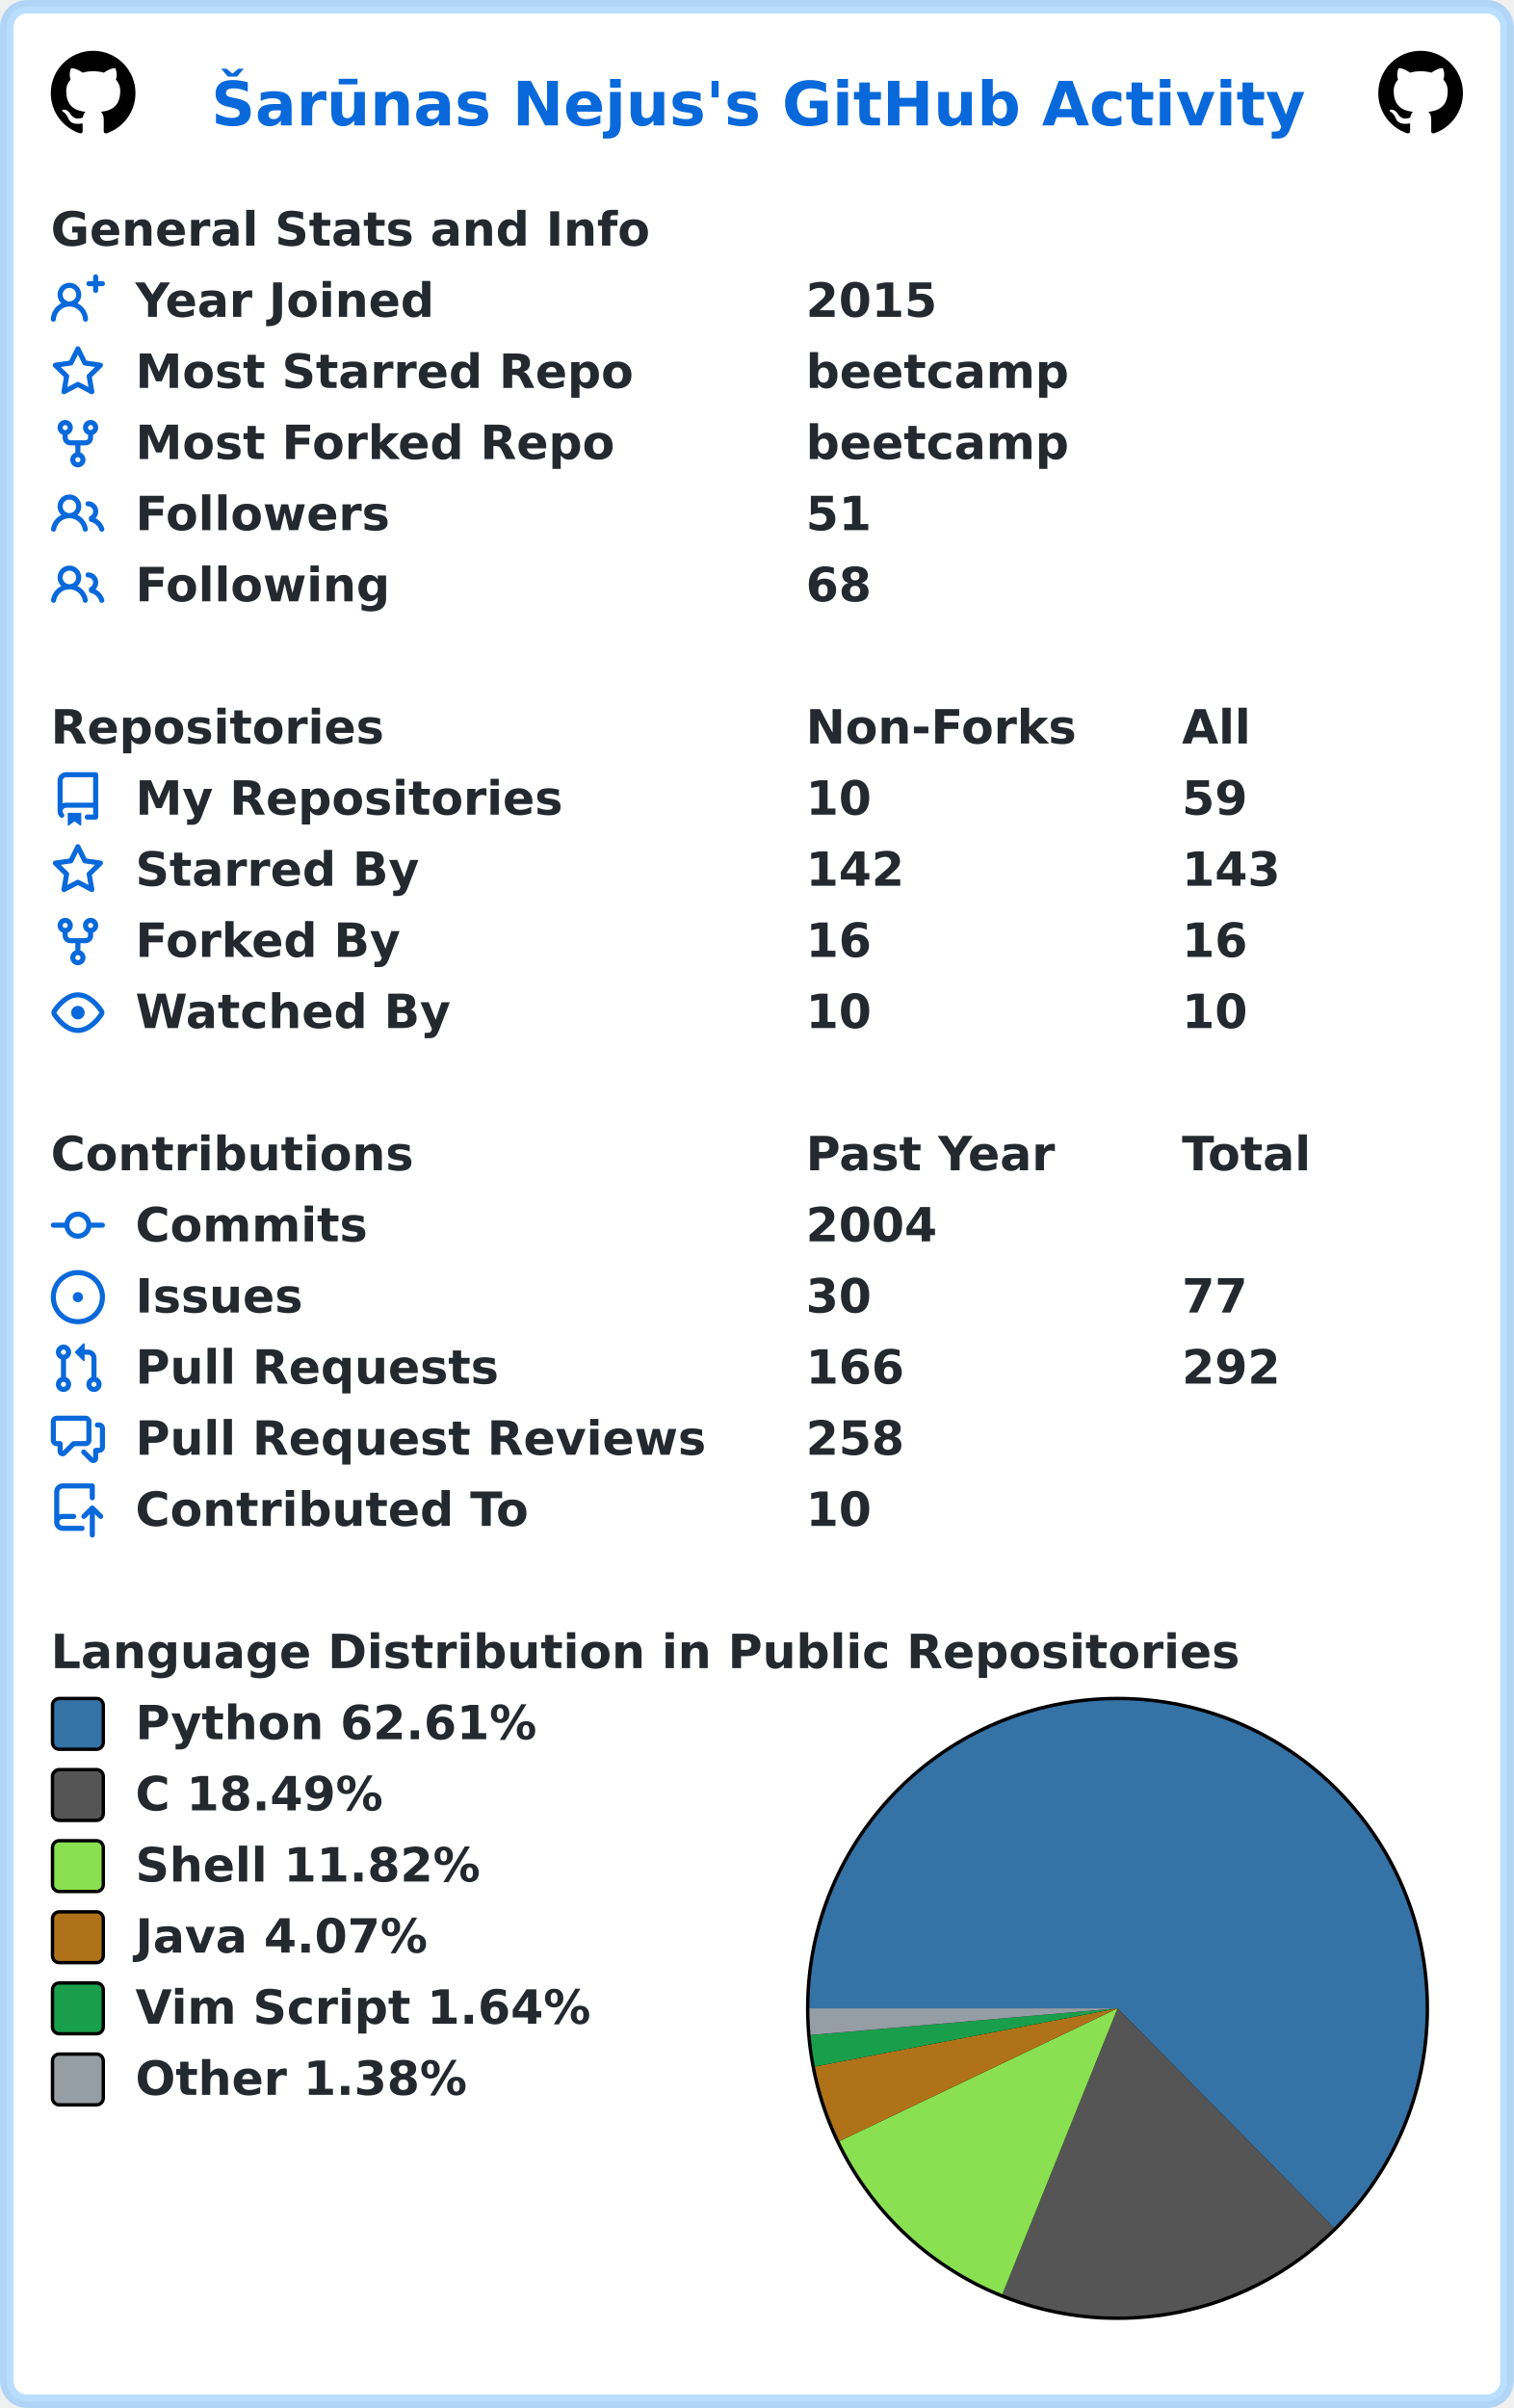
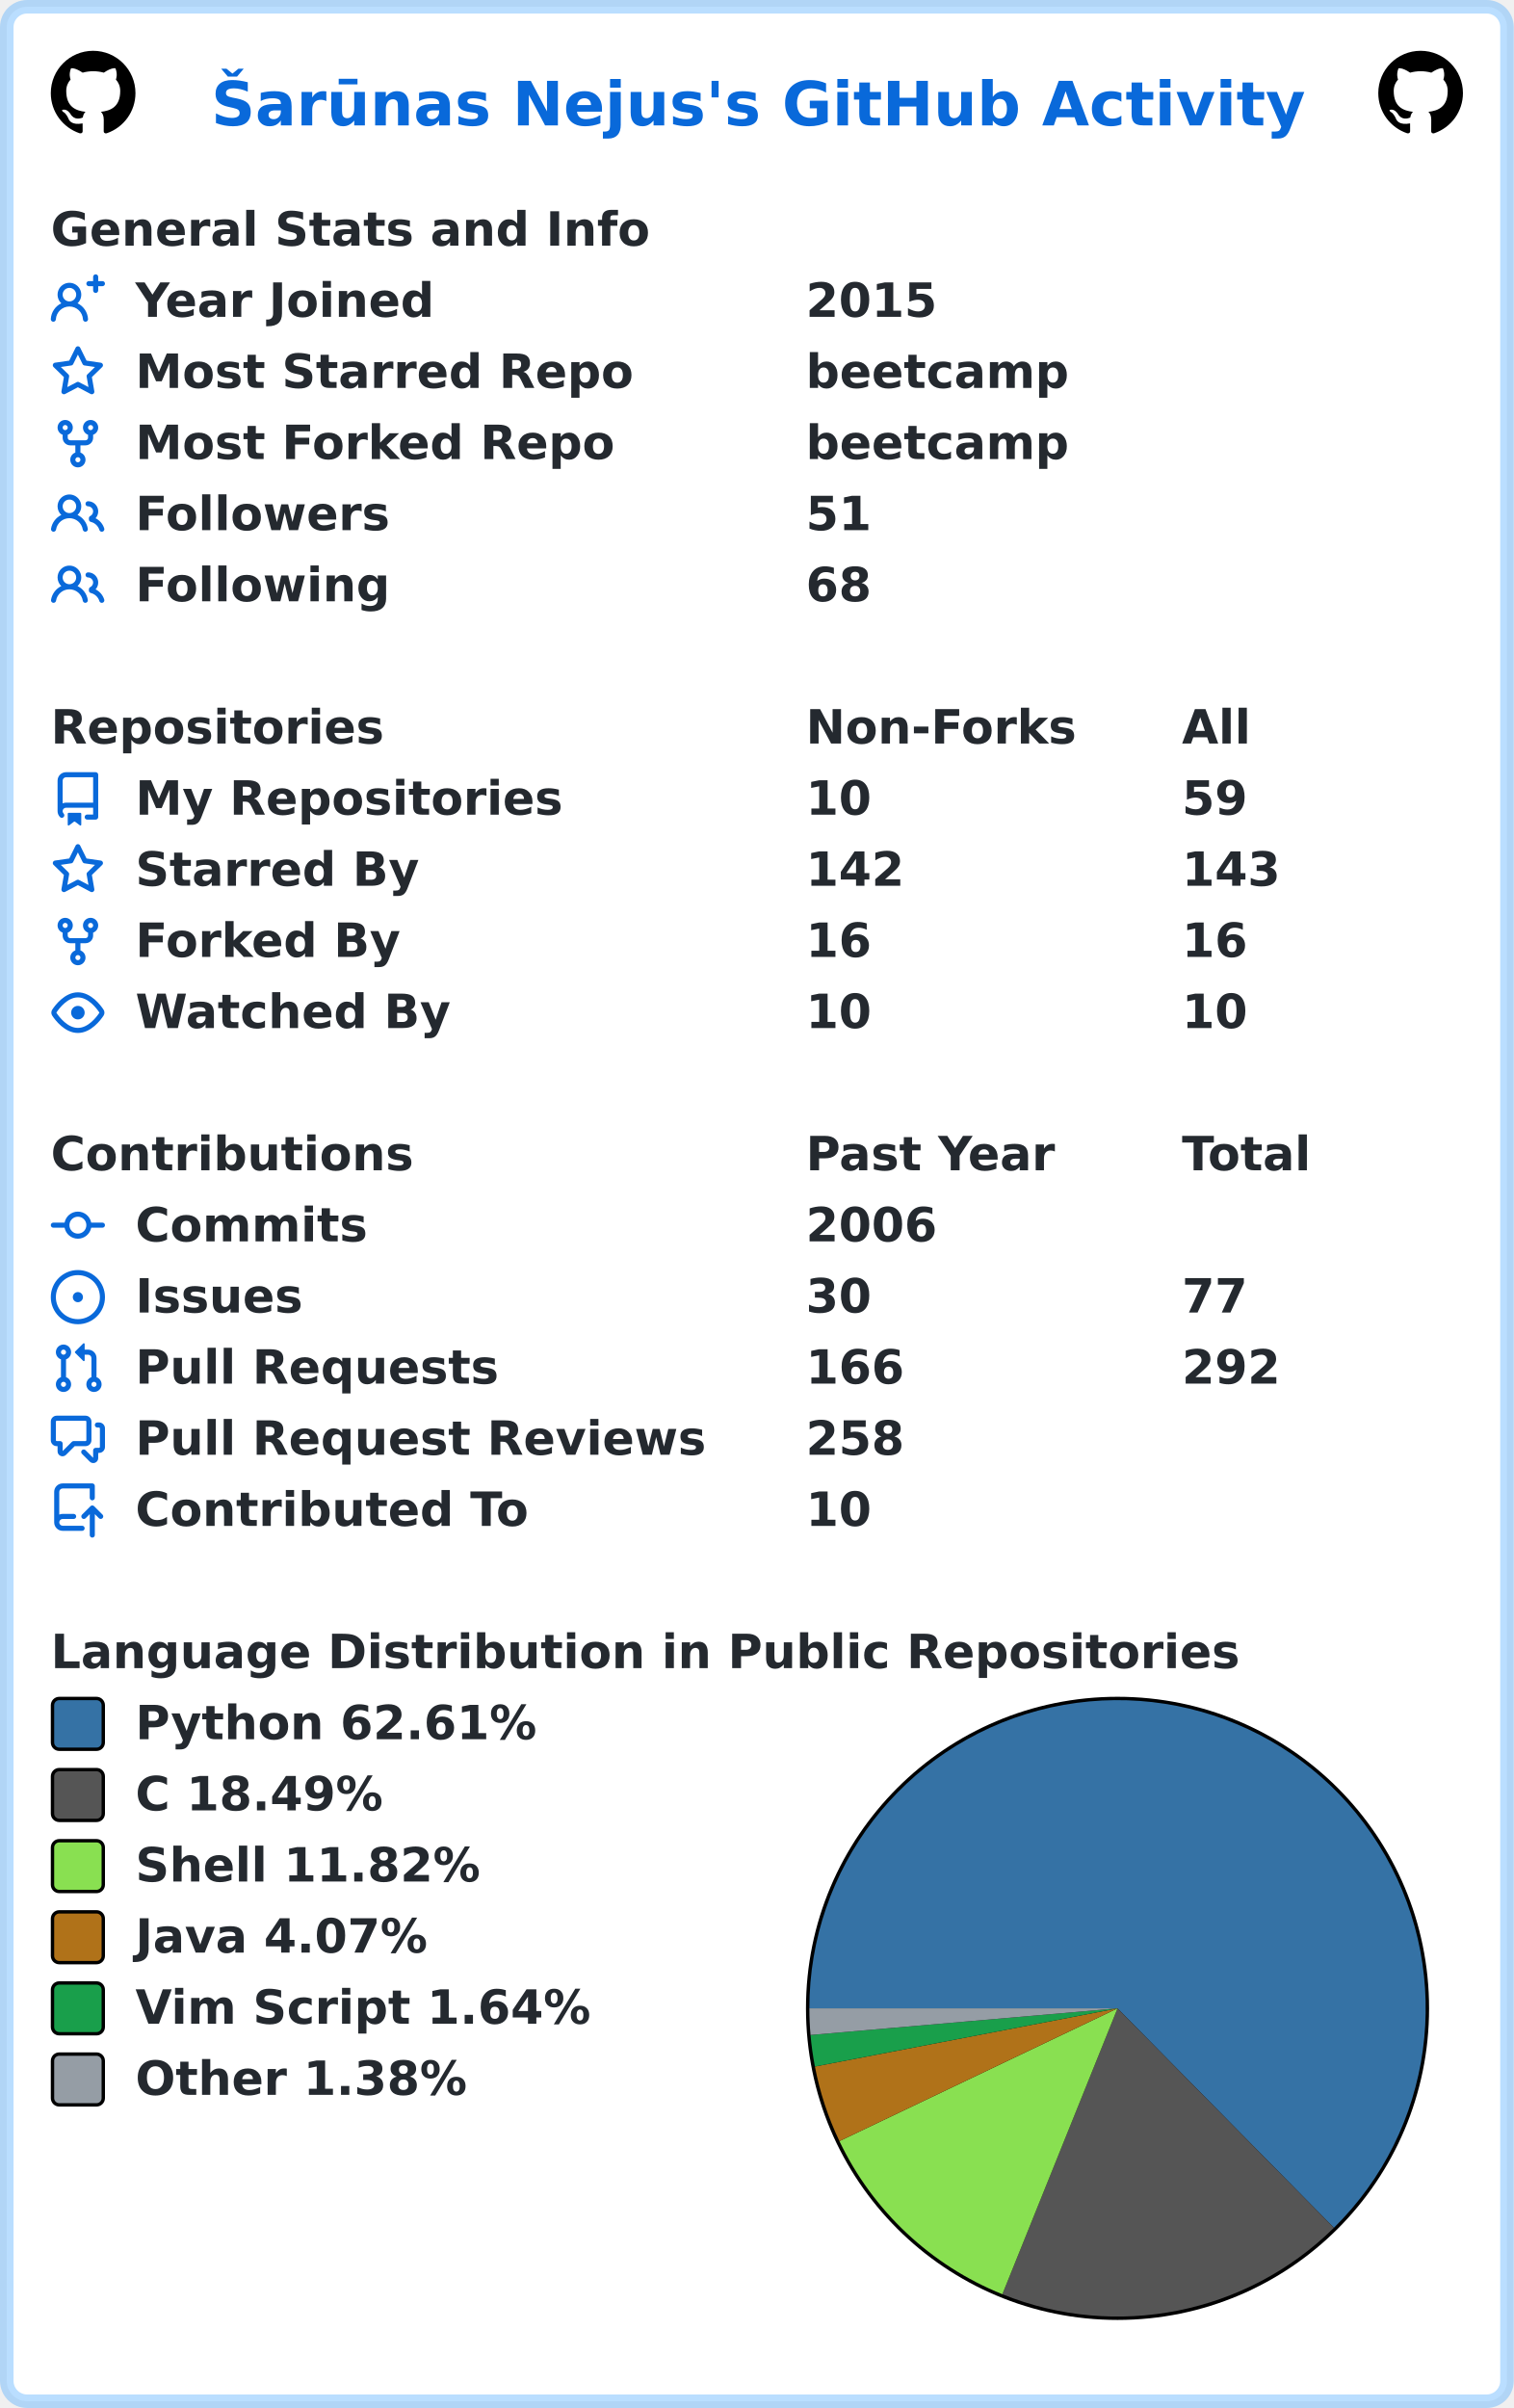
<svg xmlns="http://www.w3.org/2000/svg" width="447" height="711" viewBox="0 0 447 711" lang="en" xml:lang="en">
  <rect x="2" y="2" stroke-width="4" rx="6" width="443" height="707" stroke="rgba(84,174,255,0.4)" fill="#ffffff" />
  <g font-weight="600" font-size="110pt" font-family="Verdana,Geneva,DejaVu Sans,sans-serif" text-rendering="geometricPrecision">
    <text x="507" y="301" lengthAdjust="spacingAndGlyphs" textLength="2613" transform="scale(0.123)" fill="#0969da">Šarūnas Nejus's GitHub Activity</text>
    <svg x="15" y="15" width="25" height="25" viewBox="0 0 16 16">
      <path fill="#000000" fill-rule="evenodd" d="M8 0C3.58 0 0 3.58 0 8c0 3.54 2.29 6.53 5.47 7.59.4.07.55-.17.55-.38 0-.19-.01-.82-.01-1.49-2.01.37-2.53-.49-2.69-.94-.09-.23-.48-.94-.82-1.13-.28-.15-.68-.52-.01-.53.63-.01 1.08.58 1.23.82.72 1.21 1.87.87 2.33.66.07-.52.28-.87.51-1.07-1.78-.2-3.64-.89-3.64-3.95 0-.87.31-1.59.82-2.15-.08-.2-.36-1.02.08-2.12 0 0 .67-.21 2.2.82.64-.18 1.32-.27 2-.27.68 0 1.36.09 2 .27 1.53-1.04 2.2-.82 2.2-.82.44 1.1.16 1.92.08 2.12.51.56.82 1.27.82 2.15 0 3.07-1.87 3.75-3.65 3.95.29.25.54.73.54 1.48 0 1.07-.01 1.93-.01 2.2 0 .21.15.46.55.38A8.013 8.013 0 0016 8c0-4.42-3.58-8-8-8z" />
    </svg>
    <svg x="407" y="15" width="25" height="25" viewBox="0 0 16 16">
      <path fill="#000000" fill-rule="evenodd" d="M8 0C3.58 0 0 3.58 0 8c0 3.54 2.29 6.53 5.47 7.59.4.07.55-.17.55-.38 0-.19-.01-.82-.01-1.49-2.01.37-2.53-.49-2.69-.94-.09-.23-.48-.94-.82-1.13-.28-.15-.68-.52-.01-.53.63-.01 1.08.58 1.23.82.72 1.21 1.87.87 2.33.66.07-.52.28-.87.51-1.07-1.78-.2-3.64-.89-3.64-3.95 0-.87.31-1.59.82-2.15-.08-.2-.36-1.02.08-2.12 0 0 .67-.21 2.2.82.64-.18 1.32-.27 2-.27.68 0 1.36.09 2 .27 1.53-1.04 2.2-.82 2.2-.82.44 1.1.16 1.92.08 2.12.51.56.82 1.27.82 2.15 0 3.07-1.87 3.75-3.65 3.95.29.25.54.73.54 1.48 0 1.07-.01 1.93-.01 2.2 0 .21.15.46.55.38A8.013 8.013 0 0016 8c0-4.42-3.58-8-8-8z" />
    </svg>
    <g transform="translate(0, 60)" fill="#24292f">
      <g transform="translate(15, 0)">
        <g transform="scale(0.095)">
          <text x="0" y="132" textLength="1851" lengthAdjust="spacingAndGlyphs">General Stats and Info</text>
        </g>
      </g>
      <g transform="translate(15, 21)">
        <path fill="#0969da" fill-rule="evenodd" d="M13.25 0a.75.75 0 01.75.75V2h1.25a.75.75 0 010 1.5H14v1.25a.75.75 0 01-1.5 0V3.5h-1.25a.75.75 0 010-1.5h1.25V.75a.75.75 0 01.75-.75zM5.5 4a2 2 0 100 4 2 2 0 000-4zm2.4 4.548a3.5 3.5 0 10-4.799 0 5.527 5.527 0 00-3.1 4.66.75.75 0 101.498.085A4.01 4.01 0 015.5 9.5a4.01 4.01 0 014.001 3.793.75.75 0 101.498-.086 5.527 5.527 0 00-3.1-4.659z" />
        <g transform="scale(0.095)">
          <text lengthAdjust="spacingAndGlyphs" textLength="932" x="263" y="132">Year Joined</text>
          <text lengthAdjust="spacingAndGlyphs" textLength="420" x="2347" y="132">2015</text>
        </g>
      </g>
      <g transform="translate(15, 42)">
        <path fill="#0969da" fill-rule="evenodd" d="M8 .25a.75.75 0 01.673.418l1.882 3.815 4.21.612a.75.75 0 01.416 1.279l-3.046 2.97.719 4.192a.75.75 0 01-1.088.791L8 12.347l-3.766 1.98a.75.75 0 01-1.088-.79l.72-4.194L.818 6.374a.75.75 0 01.416-1.28l4.21-.611L7.327.668A.75.75 0 018 .25zm0 2.445L6.615 5.5a.75.75 0 01-.564.41l-3.097.45 2.24 2.184a.75.75 0 01.216.664l-.528 3.084 2.769-1.456a.75.75 0 01.698 0l2.77 1.456-.53-3.084a.75.75 0 01.216-.664l2.24-2.183-3.096-.45a.75.75 0 01-.564-.41L8 2.694v.001z" />
        <g transform="scale(0.095)">
          <text lengthAdjust="spacingAndGlyphs" textLength="1532" x="263" y="132">Most Starred Repo</text>
          <text lengthAdjust="spacingAndGlyphs" textLength="830" x="2347" y="132">beetcamp</text>
        </g>
      </g>
      <g transform="translate(15, 63)">
        <path fill="#0969da" fill-rule="evenodd" d="M5 3.25a.75.75 0 11-1.5 0 .75.75 0 011.5 0zm0 2.122a2.25 2.25 0 10-1.5 0v.878A2.25 2.25 0 005.75 8.5h1.5v2.128a2.251 2.251 0 101.5 0V8.5h1.5a2.25 2.25 0 002.25-2.25v-.878a2.25 2.25 0 10-1.5 0v.878a.75.75 0 01-.75.75h-4.5A.75.75 0 015 6.25v-.878zm3.75 7.378a.75.75 0 11-1.5 0 .75.75 0 011.5 0zm3-8.75a.75.75 0 100-1.5.75.75 0 000 1.5z" />
        <g transform="scale(0.095)">
          <text lengthAdjust="spacingAndGlyphs" textLength="1485" x="263" y="132">Most Forked Repo</text>
          <text lengthAdjust="spacingAndGlyphs" textLength="830" x="2347" y="132">beetcamp</text>
        </g>
      </g>
      <g transform="translate(15, 84)">
        <path fill="#0969da" fill-rule="evenodd" d="M5.5 3.5a2 2 0 100 4 2 2 0 000-4zM2 5.5a3.5 3.5 0 115.898 2.549 5.507 5.507 0 013.034 4.084.75.75 0 11-1.482.235 4.001 4.001 0 00-7.9 0 .75.75 0 01-1.482-.236A5.507 5.507 0 013.102 8.05 3.49 3.49 0 012 5.5zM11 4a.75.75 0 100 1.5 1.5 1.5 0 01.666 2.844.75.75 0 00-.416.672v.352a.75.75 0 00.574.73c1.2.289 2.162 1.2 2.522 2.372a.75.75 0 101.434-.44 5.01 5.01 0 00-2.56-3.012A3 3 0 0011 4z" />
        <g transform="scale(0.095)">
          <text lengthAdjust="spacingAndGlyphs" textLength="778" x="263" y="132">Followers</text>
          <text lengthAdjust="spacingAndGlyphs" textLength="210" x="2347" y="132">51</text>
        </g>
      </g>
      <g transform="translate(15, 105)">
        <path fill="#0969da" fill-rule="evenodd" d="M5.5 3.5a2 2 0 100 4 2 2 0 000-4zM2 5.5a3.5 3.5 0 115.898 2.549 5.507 5.507 0 013.034 4.084.75.75 0 11-1.482.235 4.001 4.001 0 00-7.9 0 .75.75 0 01-1.482-.236A5.507 5.507 0 013.102 8.05 3.49 3.49 0 012 5.5zM11 4a.75.75 0 100 1.5 1.5 1.5 0 01.666 2.844.75.75 0 00-.416.672v.352a.75.75 0 00.574.73c1.2.289 2.162 1.2 2.522 2.372a.75.75 0 101.434-.44 5.01 5.01 0 00-2.56-3.012A3 3 0 0011 4z" />
        <g transform="scale(0.095)">
          <text lengthAdjust="spacingAndGlyphs" textLength="780" x="263" y="132">Following</text>
          <text lengthAdjust="spacingAndGlyphs" textLength="210" x="2347" y="132">68</text>
        </g>
      </g>
    </g>
    <g transform="translate(0, 207)" fill="#24292f">
      <g transform="translate(15, 0)">
        <g transform="scale(0.095)">
          <text x="0" y="132" textLength="1020" lengthAdjust="spacingAndGlyphs">Repositories</text>
          <text x="2347" y="132" textLength="832" lengthAdjust="spacingAndGlyphs">Non-Forks</text>
          <text x="3516" y="132" textLength="206" lengthAdjust="spacingAndGlyphs">All</text>
        </g>
      </g>
      <g transform="translate(15, 21)">
        <path fill="#0969da" fill-rule="evenodd" d="M2 2.5A2.5 2.5 0 014.5 0h8.75a.75.75 0 01.75.75v12.5a.75.75 0 01-.75.75h-2.5a.75.75 0 110-1.5h1.75v-2h-8a1 1 0 00-.714 1.7.75.75 0 01-1.072 1.05A2.495 2.495 0 012 11.5v-9zm10.5-1V9h-8c-.356 0-.694.074-1 .208V2.5a1 1 0 011-1h8zM5 12.25v3.25a.25.25 0 00.4.2l1.45-1.087a.25.25 0 01.3 0L8.6 15.7a.25.25 0 00.4-.2v-3.25a.25.25 0 00-.25-.25h-3.5a.25.25 0 00-.25.25z" />
        <g transform="scale(0.095)">
          <text lengthAdjust="spacingAndGlyphs" textLength="1312" x="263" y="132">My Repositories</text>
          <text lengthAdjust="spacingAndGlyphs" textLength="210" x="2347" y="132">10</text>
          <text lengthAdjust="spacingAndGlyphs" textLength="210" x="3516" y="132">59</text>
        </g>
      </g>
      <g transform="translate(15, 42)">
        <path fill="#0969da" fill-rule="evenodd" d="M8 .25a.75.75 0 01.673.418l1.882 3.815 4.21.612a.75.75 0 01.416 1.279l-3.046 2.97.719 4.192a.75.75 0 01-1.088.791L8 12.347l-3.766 1.98a.75.75 0 01-1.088-.79l.72-4.194L.818 6.374a.75.75 0 01.416-1.28l4.21-.611L7.327.668A.75.75 0 018 .25zm0 2.445L6.615 5.5a.75.75 0 01-.564.41l-3.097.45 2.24 2.184a.75.75 0 01.216.664l-.528 3.084 2.769-1.456a.75.75 0 01.698 0l2.77 1.456-.53-3.084a.75.75 0 01.216-.664l2.24-2.183-3.096-.45a.75.75 0 01-.564-.41L8 2.694v.001z" />
        <g transform="scale(0.095)">
          <text lengthAdjust="spacingAndGlyphs" textLength="874" x="263" y="132">Starred By</text>
          <text lengthAdjust="spacingAndGlyphs" textLength="315" x="2347" y="132">142</text>
          <text lengthAdjust="spacingAndGlyphs" textLength="315" x="3516" y="132">143</text>
        </g>
      </g>
      <g transform="translate(15, 63)">
        <path fill="#0969da" fill-rule="evenodd" d="M5 3.25a.75.75 0 11-1.5 0 .75.75 0 011.5 0zm0 2.122a2.25 2.25 0 10-1.5 0v.878A2.25 2.25 0 005.75 8.5h1.5v2.128a2.251 2.251 0 101.5 0V8.5h1.5a2.25 2.25 0 002.25-2.25v-.878a2.25 2.25 0 10-1.5 0v.878a.75.75 0 01-.75.75h-4.5A.75.75 0 015 6.25v-.878zm3.75 7.378a.75.75 0 11-1.5 0 .75.75 0 011.5 0zm3-8.75a.75.75 0 100-1.5.75.75 0 000 1.5z" />
        <g transform="scale(0.095)">
          <text lengthAdjust="spacingAndGlyphs" textLength="828" x="263" y="132">Forked By</text>
          <text lengthAdjust="spacingAndGlyphs" textLength="210" x="2347" y="132">16</text>
          <text lengthAdjust="spacingAndGlyphs" textLength="210" x="3516" y="132">16</text>
        </g>
      </g>
      <g transform="translate(15, 84)">
        <path fill="#0969da" fill-rule="evenodd" d="M1.679 7.932c.412-.621 1.242-1.75 2.366-2.717C5.175 4.242 6.527 3.5 8 3.5c1.473 0 2.824.742 3.955 1.715 1.124.967 1.954 2.096 2.366 2.717a.119.119 0 010 .136c-.412.621-1.242 1.75-2.366 2.717C10.825 11.758 9.473 12.5 8 12.5c-1.473 0-2.824-.742-3.955-1.715C2.92 9.818 2.09 8.69 1.679 8.068a.119.119 0 010-.136zM8 2c-1.981 0-3.67.992-4.933 2.078C1.797 5.169.88 6.423.43 7.1a1.619 1.619 0 000 1.798c.45.678 1.367 1.932 2.637 3.024C4.329 13.008 6.019 14 8 14c1.981 0 3.67-.992 4.933-2.078 1.27-1.091 2.187-2.345 2.637-3.023a1.619 1.619 0 000-1.798c-.45-.678-1.367-1.932-2.637-3.023C11.671 2.992 9.981 2 8 2zm0 8a2 2 0 100-4 2 2 0 000 4z" />
        <g transform="scale(0.095)">
          <text lengthAdjust="spacingAndGlyphs" textLength="993" x="263" y="132">Watched By</text>
          <text lengthAdjust="spacingAndGlyphs" textLength="210" x="2347" y="132">10</text>
          <text lengthAdjust="spacingAndGlyphs" textLength="210" x="3516" y="132">10</text>
        </g>
      </g>
    </g>
    <g transform="translate(0, 333)" fill="#24292f">
      <g transform="translate(15, 0)">
        <g transform="scale(0.095)">
          <text x="0" y="132" textLength="1112" lengthAdjust="spacingAndGlyphs">Contributions</text>
          <text x="2347" y="132" textLength="774" lengthAdjust="spacingAndGlyphs">Past Year</text>
          <text x="3516" y="132" textLength="414" lengthAdjust="spacingAndGlyphs">Total</text>
        </g>
      </g>
      <g transform="translate(15, 21)">
        <path fill="#0969da" fill-rule="evenodd" d="M10.5 7.75a2.5 2.5 0 11-5 0 2.5 2.5 0 015 0zm1.43.75a4.002 4.002 0 01-7.86 0H.75a.75.75 0 110-1.5h3.32a4.001 4.001 0 017.86 0h3.32a.75.75 0 110 1.5h-3.32z" />
        <g transform="scale(0.095)">
          <text lengthAdjust="spacingAndGlyphs" textLength="734" x="263" y="132">Commits</text>
-           <text lengthAdjust="spacingAndGlyphs" textLength="420" x="2347" y="132">2004</text>
+           <text lengthAdjust="spacingAndGlyphs" textLength="420" x="2347" y="132">2006</text>
        </g>
      </g>
      <g transform="translate(15, 42)">
        <path fill="#0969da" d="M8 9.5a1.5 1.5 0 100-3 1.5 1.5 0 000 3z" />
        <path fill="#0969da" fill-rule="evenodd" d="M8 0a8 8 0 100 16A8 8 0 008 0zM1.5 8a6.5 6.5 0 1113 0 6.5 6.5 0 01-13 0z" />
        <g transform="scale(0.095)">
          <text lengthAdjust="spacingAndGlyphs" textLength="512" x="263" y="132">Issues</text>
          <text lengthAdjust="spacingAndGlyphs" textLength="210" x="2347" y="132">30</text>
          <text lengthAdjust="spacingAndGlyphs" textLength="210" x="3516" y="132">77</text>
        </g>
      </g>
      <g transform="translate(15, 63)">
        <path fill="#0969da" fill-rule="evenodd" d="M7.177 3.073L9.573.677A.25.25 0 0110 .854v4.792a.25.25 0 01-.427.177L7.177 3.427a.25.25 0 010-.354zM3.75 2.5a.75.75 0 100 1.5.75.75 0 000-1.5zm-2.25.75a2.25 2.25 0 113 2.122v5.256a2.251 2.251 0 11-1.5 0V5.372A2.25 2.25 0 011.5 3.25zM11 2.5h-1V4h1a1 1 0 011 1v5.628a2.251 2.251 0 101.5 0V5A2.5 2.5 0 0011 2.5zm1 10.25a.75.75 0 111.5 0 .75.75 0 01-1.5 0zM3.75 12a.75.75 0 100 1.5.75.75 0 000-1.5z" />
        <g transform="scale(0.095)">
          <text lengthAdjust="spacingAndGlyphs" textLength="1113" x="263" y="132">Pull Requests</text>
          <text lengthAdjust="spacingAndGlyphs" textLength="315" x="2347" y="132">166</text>
          <text lengthAdjust="spacingAndGlyphs" textLength="315" x="3516" y="132">292</text>
        </g>
      </g>
      <g transform="translate(15, 84)">
        <path fill="#0969da" fill-rule="evenodd" d="M1.5 2.75a.25.25 0 01.25-.25h8.5a.25.25 0 01.25.25v5.5a.25.25 0 01-.25.25h-3.5a.75.75 0 00-.53.22L3.5 11.44V9.25a.75.75 0 00-.75-.75h-1a.25.25 0 01-.25-.25v-5.5zM1.75 1A1.75 1.75 0 000 2.75v5.5C0 9.216.784 10 1.75 10H2v1.543a1.457 1.457 0 002.487 1.03L7.061 10h3.189A1.75 1.75 0 0012 8.25v-5.5A1.75 1.75 0 0010.25 1h-8.5zM14.5 4.75a.25.25 0 00-.25-.25h-.5a.75.75 0 110-1.5h.5c.966 0 1.75.784 1.75 1.75v5.5A1.75 1.75 0 0114.25 12H14v1.543a1.457 1.457 0 01-2.487 1.03L9.22 12.28a.75.75 0 111.06-1.06l2.22 2.22v-2.19a.75.75 0 01.75-.75h1a.25.25 0 00.25-.25v-5.5z" />
        <g transform="scale(0.095)">
          <text lengthAdjust="spacingAndGlyphs" textLength="1762" x="263" y="132">Pull Request Reviews</text>
          <text lengthAdjust="spacingAndGlyphs" textLength="315" x="2347" y="132">258</text>
        </g>
      </g>
      <g transform="translate(15, 105)">
        <path fill="#0969da" fill-rule="evenodd" d="M1 2.5A2.5 2.5 0 013.5 0h8.75a.75.75 0 01.75.75v3.5a.75.75 0 01-1.5 0V1.5h-8a1 1 0 00-1 1v6.708A2.492 2.492 0 013.5 9h3.25a.75.75 0 010 1.5H3.5a1 1 0 100 2h5.75a.75.75 0 010 1.5H3.5A2.5 2.5 0 011 11.5v-9zm13.23 7.79a.75.75 0 001.06-1.06l-2.505-2.505a.75.75 0 00-1.06 0L9.22 9.229a.75.75 0 001.06 1.061l1.225-1.224v6.184a.75.75 0 001.5 0V9.066l1.224 1.224z" />
        <g transform="scale(0.095)">
          <text lengthAdjust="spacingAndGlyphs" textLength="1234" x="263" y="132">Contributed To</text>
          <text lengthAdjust="spacingAndGlyphs" textLength="210" x="2347" y="132">10</text>
        </g>
      </g>
    </g>
    <g transform="translate(0, 480)" fill="#24292f">
      <g transform="translate(15, 0)">
        <g transform="scale(0.095)">
          <text x="0" y="132" textLength="3652" lengthAdjust="spacingAndGlyphs">Language Distribution in Public Repositories</text>
        </g>
      </g>
      <g transform="translate(238, 21)">
        <circle cx="92" cy="92" r="92" fill="#000000" />
      </g>
      <g transform="translate(239, 22)">
        <path fill-rule="evenodd" fill="#3572A5" d="M 0.0,91 A 91 91 0 1 1 154.9 155.79 L 91,91 Z" />
        <path fill-rule="evenodd" fill="#555555" d="M 154.9,155.79 A 91 91 0 0 1 56.992 175.407 L 91,91 Z" />
        <path fill-rule="evenodd" fill="#89e051" d="M 56.992,175.407 A 91 91 0 0 1 8.876 130.201 L 91,91 Z" />
        <path fill-rule="evenodd" fill="#b07219" d="M 8.876,130.201 A 91 91 0 0 1 1.635 108.173 L 91,91 Z" />
        <path fill-rule="evenodd" fill="#199f4b" d="M 1.635,108.173 A 91 91 0 0 1 0.34 98.862 L 91,91 Z" />
        <path fill-rule="evenodd" fill="#959da5" d="M 0.34,98.862 A 91 91 0 0 1 0.0 91 L 91,91 Z" />
      </g>
      <g transform="translate(15, 21)">
        <rect x="0.5" y="0.5" rx="2" width="15" height="15" fill="#3572A5" stroke-width="1" stroke="#000000" />
        <text transform="scale(0.095)" x="263" y="132" textLength="1254" lengthAdjust="spacingAndGlyphs">Python 62.61%</text>
      </g>
      <g transform="translate(15, 42)">
        <rect x="0.5" y="0.5" rx="2" width="15" height="15" fill="#555555" stroke-width="1" stroke="#000000" />
        <text transform="scale(0.095)" x="263" y="132" textLength="798" lengthAdjust="spacingAndGlyphs">C 18.49%</text>
      </g>
      <g transform="translate(15, 63)">
        <rect x="0.5" y="0.5" rx="2" width="15" height="15" fill="#89e051" stroke-width="1" stroke="#000000" />
        <text transform="scale(0.095)" x="263" y="132" textLength="1088" lengthAdjust="spacingAndGlyphs">Shell 11.82%</text>
      </g>
      <g transform="translate(15, 84)">
        <rect x="0.5" y="0.5" rx="2" width="15" height="15" fill="#b07219" stroke-width="1" stroke="#000000" />
        <text transform="scale(0.095)" x="263" y="132" textLength="933" lengthAdjust="spacingAndGlyphs">Java 4.07%</text>
      </g>
      <g transform="translate(15, 105)">
        <rect x="0.5" y="0.5" rx="2" width="15" height="15" fill="#199f4b" stroke-width="1" stroke="#000000" />
        <text transform="scale(0.095)" x="263" y="132" textLength="1428" lengthAdjust="spacingAndGlyphs">Vim Script 1.64%</text>
      </g>
      <g transform="translate(15, 126)">
        <rect x="0.5" y="0.5" rx="2" width="15" height="15" fill="#959da5" stroke-width="1" stroke="#000000" />
        <text transform="scale(0.095)" x="263" y="132" textLength="1047" lengthAdjust="spacingAndGlyphs">Other 1.38%</text>
      </g>
    </g>
  </g>
</svg>
